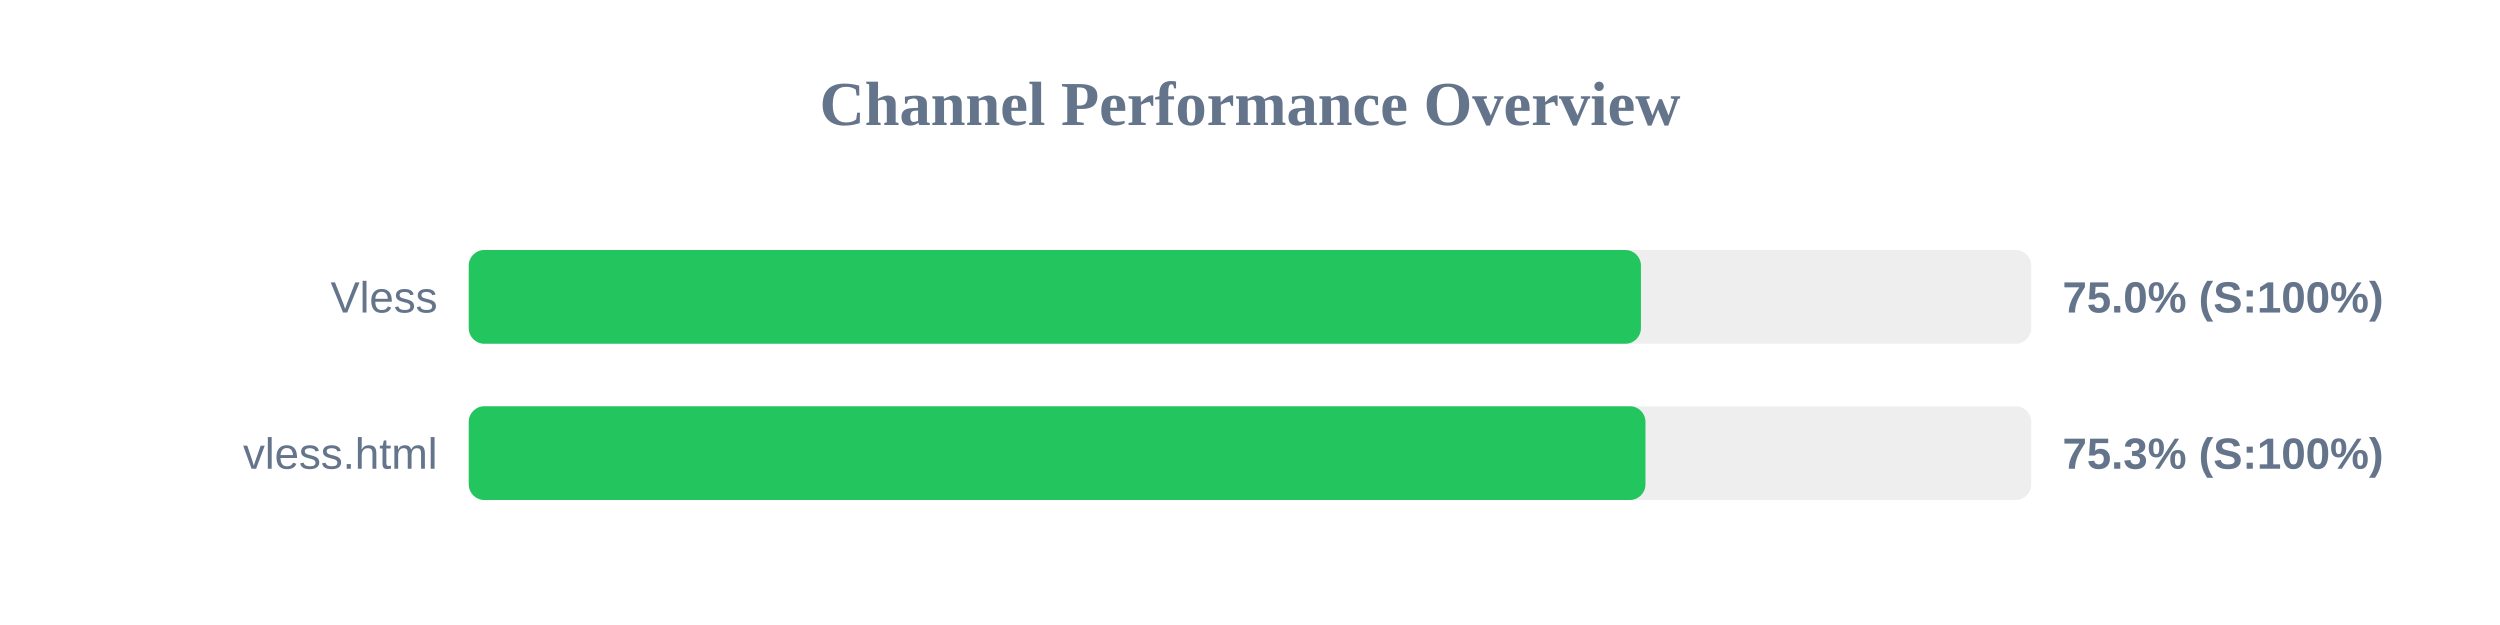
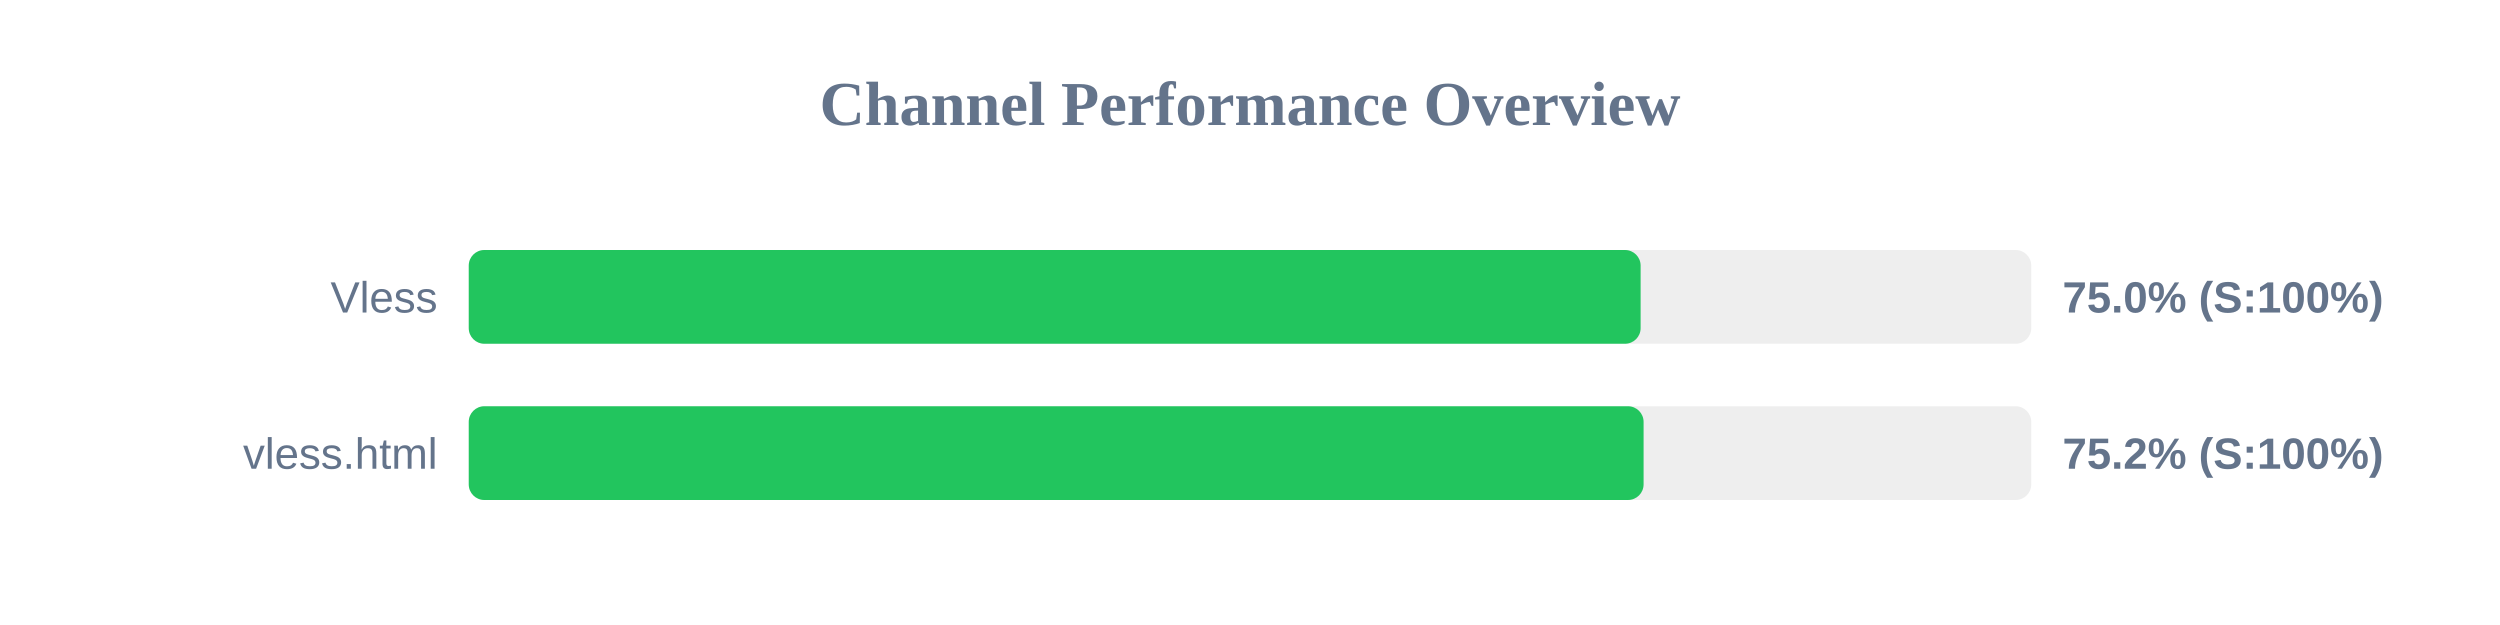
<svg xmlns="http://www.w3.org/2000/svg" width="800" height="200" version="1.1">
  <style>
        .row { font: 14px Arial; fill: #64748b; }
        .score { font: bold 14px Arial; fill: #64748b; }
    </style>
  <text x="400" y="40" text-anchor="middle" font-size="20px" font-weight="bold" fill="#64748b">Channel Performance Overview</text>
  <rect x="150" y="80" width="500" height="30" fill="#eee" rx="5" />
-   <rect x="150" y="80" width="375.1" height="30" fill="#22c55e" rx="5" />
+   <rect x="150" y="80" width="375.0" height="30" fill="#22c55e" rx="5" />
  <text x="140" y="100" text-anchor="end" class="row">Vless</text>
  <text x="660" y="100" text-anchor="start" class="score">75.0% (S:100%)</text>
  <rect x="150" y="130" width="500" height="30" fill="#eee" rx="5" />
-   <rect x="150" y="130" width="376.55" height="30" fill="#22c55e" rx="5" />
+   <rect x="150" y="130" width="375.95" height="30" fill="#22c55e" rx="5" />
  <text x="140" y="150" text-anchor="end" class="row">vless.html</text>
-   <text x="660" y="150" text-anchor="start" class="score">75.3% (S:100%)</text>
+   <text x="660" y="150" text-anchor="start" class="score">75.2% (S:100%)</text>
</svg>
